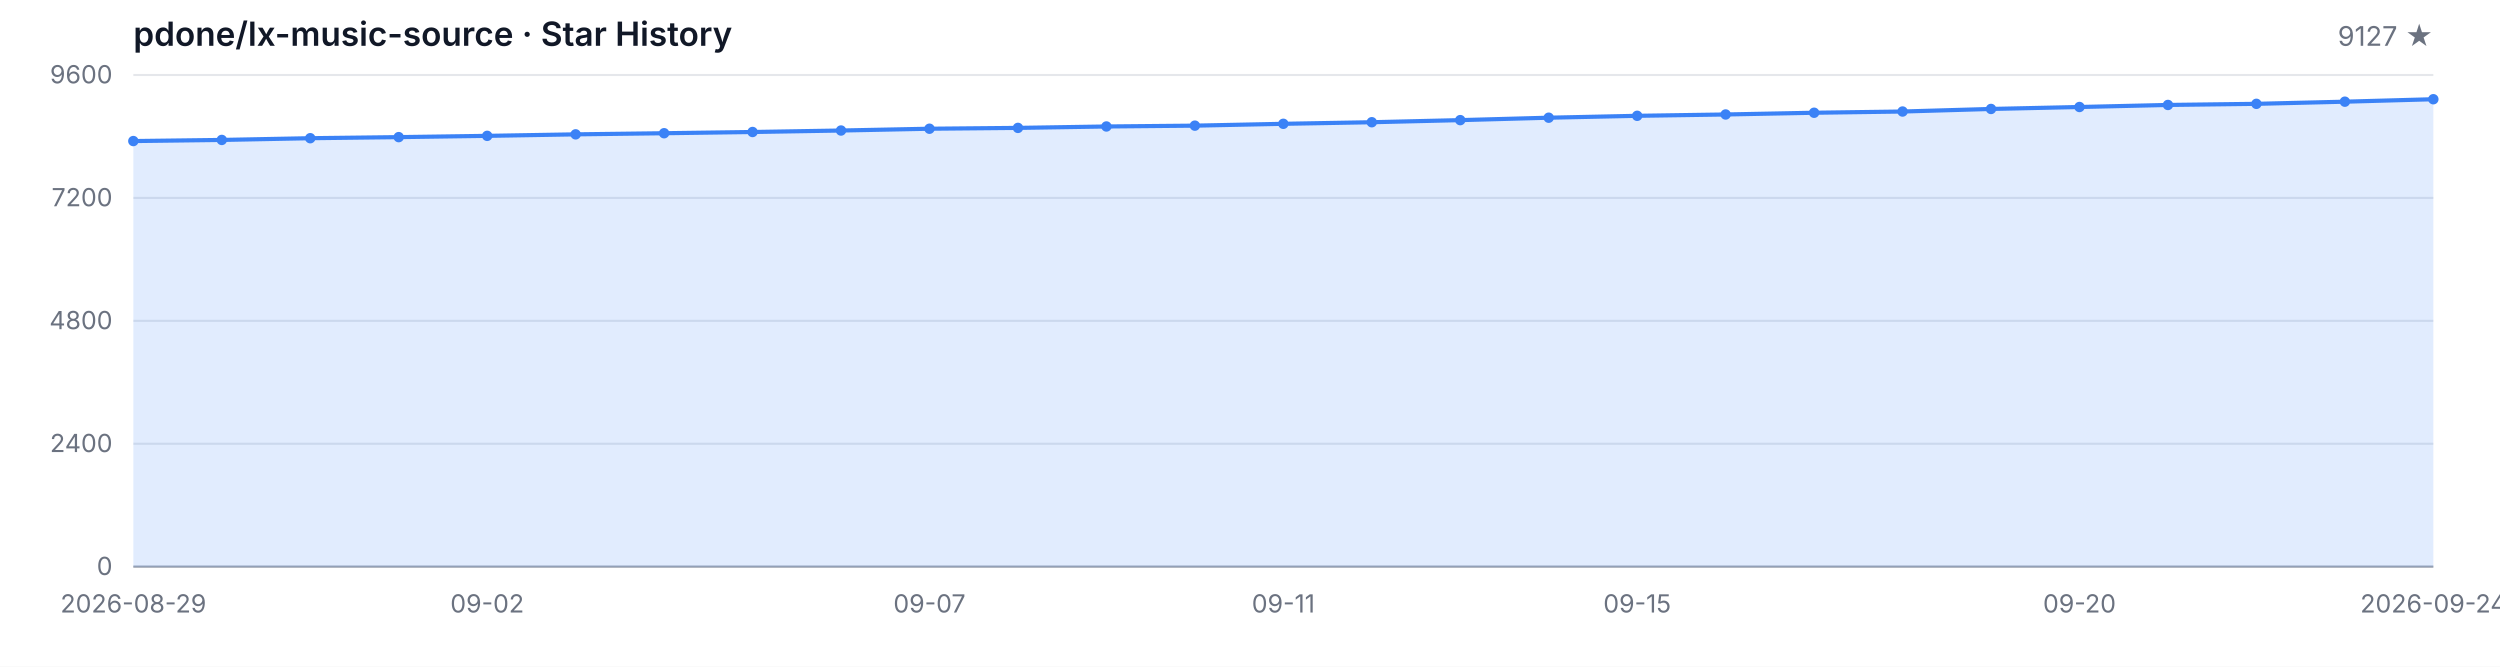
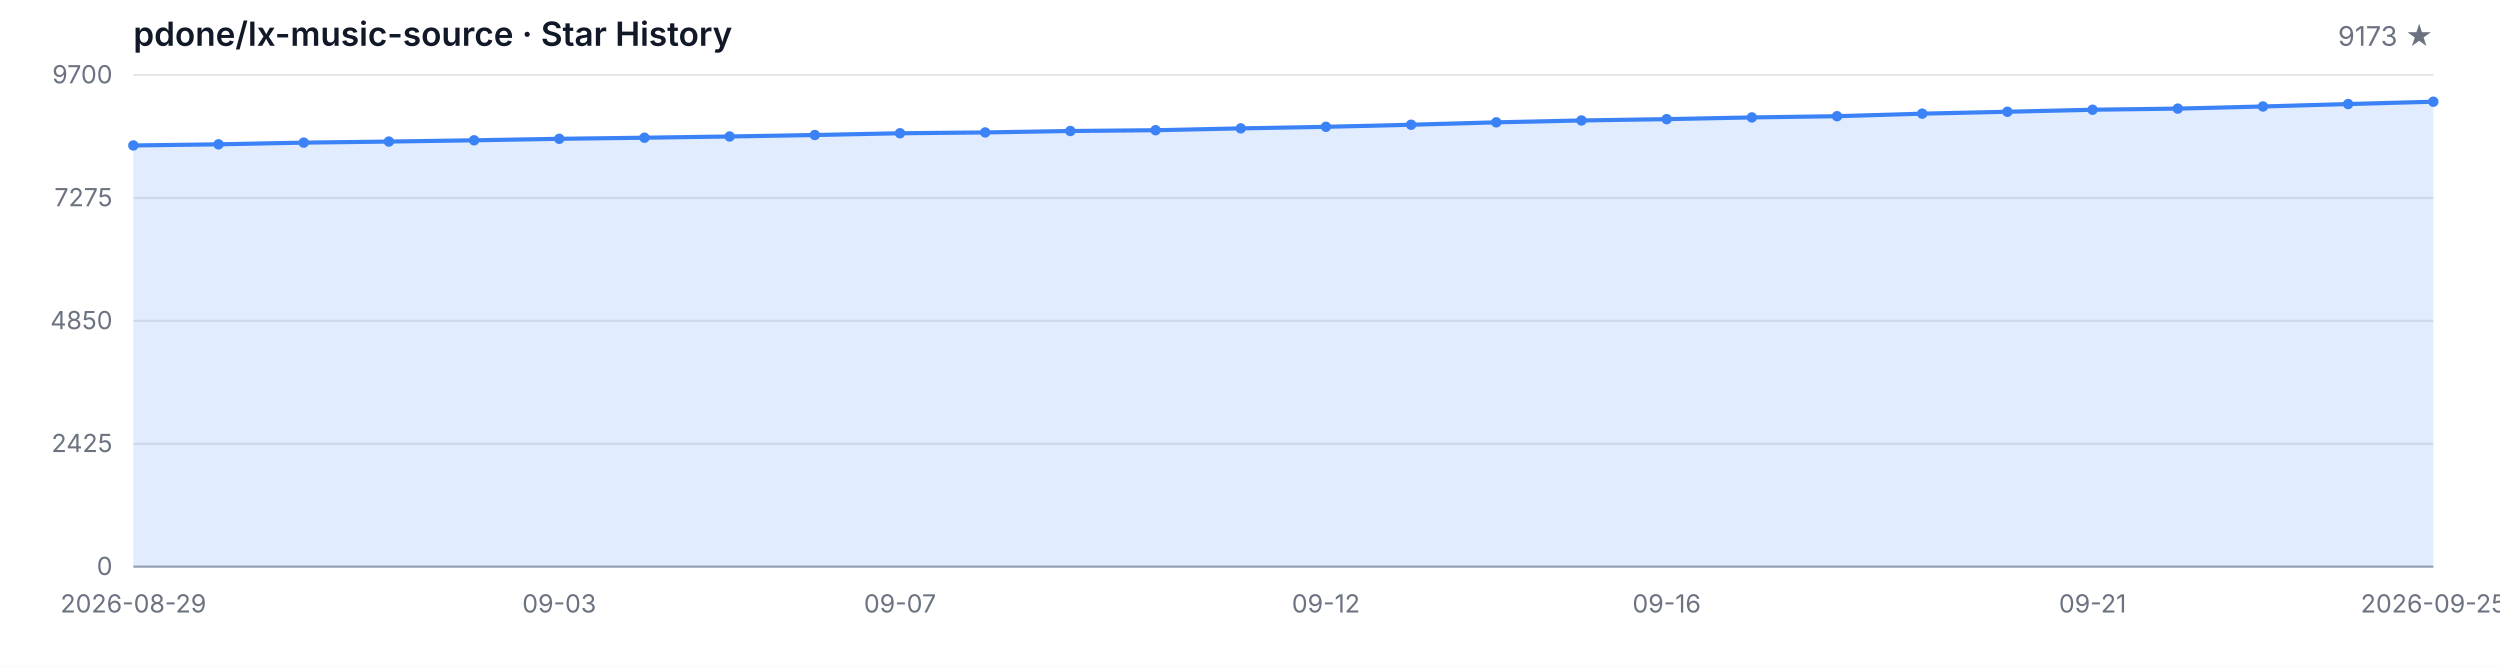
<svg xmlns="http://www.w3.org/2000/svg" width="1200" height="320" viewBox="0 0 1200 320" role="img" aria-label="Star History">
  <style>
  .bg { fill: #ffffff; }
  .grid { stroke: #e5e7eb; stroke-width: 1; }
  .axis { stroke: #9ca3af; stroke-width: 1; }
  .area { fill: rgba(59, 130, 246, 0.15); }
  .line { fill: none; stroke: #3b82f6; stroke-width: 2; stroke-linejoin: round; stroke-linecap: round; }
  .dot { fill: #3b82f6; }
  .tlabel { fill: #6b7280; font-family: -apple-system, BlinkMacSystemFont, 'Segoe UI', sans-serif; font-size: 12px; }
  .title { fill: #111827; font-family: -apple-system, BlinkMacSystemFont, 'Segoe UI', sans-serif; font-size: 16px; font-weight: 600; }
  .subtitle { fill: #6b7280; font-family: -apple-system, BlinkMacSystemFont, 'Segoe UI', sans-serif; font-size: 13px; }
  @media (prefers-color-scheme: dark) {
    .bg { fill: #0d1117; }
    .grid { stroke: #21262d; }
    .axis { stroke: #484f58; }
    .area { fill: rgba(58, 132, 255, 0.18); }
    .line { stroke: #58a6ff; }
    .dot { fill: #58a6ff; }
    .tlabel { fill: #8b949e; }
    .title { fill: #c9d1d9; }
    .subtitle { fill: #8b949e; }
  }
</style>
  <rect class="bg" width="1200" height="320" />
  <text class="title" x="64" y="22">pdone/lx-music-source · Star History</text>
-   <text class="subtitle" x="1168" y="22" text-anchor="end">9127 ★</text>
+   <text class="subtitle" x="1168" y="22" text-anchor="end">9173 ★</text>
  <line class="grid" x1="64" y1="272.00" x2="1168" y2="272.00" />
  <line class="grid" x1="64" y1="213.00" x2="1168" y2="213.00" />
  <line class="grid" x1="64" y1="154.00" x2="1168" y2="154.00" />
  <line class="grid" x1="64" y1="95.00" x2="1168" y2="95.00" />
  <line class="grid" x1="64" y1="36.00" x2="1168" y2="36.00" />
  <text class="tlabel" x="54" y="276.00" text-anchor="end">0</text>
-   <text class="tlabel" x="54" y="217.00" text-anchor="end">2400</text>
-   <text class="tlabel" x="54" y="158.00" text-anchor="end">4800</text>
-   <text class="tlabel" x="54" y="99.00" text-anchor="end">7200</text>
-   <text class="tlabel" x="54" y="40.00" text-anchor="end">9600</text>
+   <text class="tlabel" x="54" y="217.00" text-anchor="end">2425</text>
+   <text class="tlabel" x="54" y="158.00" text-anchor="end">4850</text>
+   <text class="tlabel" x="54" y="99.00" text-anchor="end">7275</text>
+   <text class="tlabel" x="54" y="40.00" text-anchor="end">9700</text>
  <line class="axis" x1="64" y1="272" x2="1168" y2="272" />
-   <path class="area" d="M 64.00 272.00 L 64.00 67.71 L 106.46 67.17 L 148.92 66.34 L 191.38 65.82 L 233.85 65.21 L 276.31 64.49 L 318.77 63.95 L 361.23 63.36 L 403.69 62.65 L 446.15 61.79 L 488.62 61.39 L 531.08 60.71 L 573.54 60.31 L 616.00 59.43 L 658.46 58.67 L 700.92 57.66 L 743.38 56.50 L 785.85 55.59 L 828.31 54.95 L 870.77 54.12 L 913.23 53.53 L 955.69 52.30 L 998.15 51.36 L 1040.62 50.38 L 1083.08 49.84 L 1125.54 48.81 L 1168.00 47.63 L 1168.00 272.00 Z" />
-   <path class="line" d="M 64.00 67.71 L 106.46 67.17 L 148.92 66.34 L 191.38 65.82 L 233.85 65.21 L 276.31 64.49 L 318.77 63.95 L 361.23 63.36 L 403.69 62.65 L 446.15 61.79 L 488.62 61.39 L 531.08 60.71 L 573.54 60.31 L 616.00 59.43 L 658.46 58.67 L 700.92 57.66 L 743.38 56.50 L 785.85 55.59 L 828.31 54.95 L 870.77 54.12 L 913.23 53.53 L 955.69 52.30 L 998.15 51.36 L 1040.62 50.38 L 1083.08 49.84 L 1125.54 48.81 L 1168.00 47.63" />
-   <circle class="dot" cx="64.00" cy="67.71" r="2.5" />
-   <circle class="dot" cx="106.46" cy="67.17" r="2.5" />
-   <circle class="dot" cx="148.92" cy="66.34" r="2.5" />
-   <circle class="dot" cx="191.38" cy="65.82" r="2.5" />
-   <circle class="dot" cx="233.85" cy="65.21" r="2.5" />
-   <circle class="dot" cx="276.31" cy="64.49" r="2.5" />
-   <circle class="dot" cx="318.77" cy="63.95" r="2.5" />
-   <circle class="dot" cx="361.23" cy="63.36" r="2.5" />
-   <circle class="dot" cx="403.69" cy="62.65" r="2.5" />
-   <circle class="dot" cx="446.15" cy="61.79" r="2.5" />
-   <circle class="dot" cx="488.62" cy="61.39" r="2.5" />
-   <circle class="dot" cx="531.08" cy="60.71" r="2.5" />
-   <circle class="dot" cx="573.54" cy="60.31" r="2.5" />
-   <circle class="dot" cx="616.00" cy="59.43" r="2.5" />
-   <circle class="dot" cx="658.46" cy="58.67" r="2.5" />
-   <circle class="dot" cx="700.92" cy="57.66" r="2.5" />
-   <circle class="dot" cx="743.38" cy="56.50" r="2.5" />
-   <circle class="dot" cx="785.85" cy="55.59" r="2.5" />
-   <circle class="dot" cx="828.31" cy="54.95" r="2.5" />
-   <circle class="dot" cx="870.77" cy="54.12" r="2.5" />
-   <circle class="dot" cx="913.23" cy="53.53" r="2.5" />
-   <circle class="dot" cx="955.69" cy="52.30" r="2.5" />
-   <circle class="dot" cx="998.15" cy="51.36" r="2.5" />
-   <circle class="dot" cx="1040.62" cy="50.38" r="2.5" />
-   <circle class="dot" cx="1083.08" cy="49.84" r="2.5" />
-   <circle class="dot" cx="1125.54" cy="48.81" r="2.5" />
-   <circle class="dot" cx="1168.00" cy="47.63" r="2.5" />
+   <path class="area" d="M 64.00 272.00 L 64.00 69.82 L 104.89 69.28 L 145.78 68.46 L 186.67 67.95 L 227.56 67.34 L 268.44 66.63 L 309.33 66.10 L 350.22 65.51 L 391.11 64.81 L 432.00 63.96 L 472.89 63.57 L 513.78 62.88 L 554.67 62.50 L 595.56 61.62 L 636.44 60.87 L 677.33 59.87 L 718.22 58.72 L 759.11 57.82 L 800.00 57.19 L 840.89 56.36 L 881.78 55.78 L 922.67 54.56 L 963.56 53.64 L 1004.44 52.67 L 1045.33 52.13 L 1086.22 51.11 L 1127.11 49.94 L 1168.00 48.82 L 1168.00 272.00 Z" />
+   <path class="line" d="M 64.00 69.82 L 104.89 69.28 L 145.78 68.46 L 186.67 67.95 L 227.56 67.34 L 268.44 66.63 L 309.33 66.10 L 350.22 65.51 L 391.11 64.81 L 432.00 63.96 L 472.89 63.57 L 513.78 62.88 L 554.67 62.50 L 595.56 61.62 L 636.44 60.87 L 677.33 59.87 L 718.22 58.72 L 759.11 57.82 L 800.00 57.19 L 840.89 56.36 L 881.78 55.78 L 922.67 54.56 L 963.56 53.64 L 1004.44 52.67 L 1045.33 52.13 L 1086.22 51.11 L 1127.11 49.94 L 1168.00 48.82" />
+   <circle class="dot" cx="64.00" cy="69.82" r="2.5" />
+   <circle class="dot" cx="104.89" cy="69.28" r="2.5" />
+   <circle class="dot" cx="145.78" cy="68.46" r="2.5" />
+   <circle class="dot" cx="186.67" cy="67.95" r="2.5" />
+   <circle class="dot" cx="227.56" cy="67.34" r="2.5" />
+   <circle class="dot" cx="268.44" cy="66.63" r="2.5" />
+   <circle class="dot" cx="309.33" cy="66.10" r="2.5" />
+   <circle class="dot" cx="350.22" cy="65.51" r="2.5" />
+   <circle class="dot" cx="391.11" cy="64.81" r="2.5" />
+   <circle class="dot" cx="432.00" cy="63.96" r="2.5" />
+   <circle class="dot" cx="472.89" cy="63.57" r="2.5" />
+   <circle class="dot" cx="513.78" cy="62.88" r="2.5" />
+   <circle class="dot" cx="554.67" cy="62.50" r="2.5" />
+   <circle class="dot" cx="595.56" cy="61.62" r="2.5" />
+   <circle class="dot" cx="636.44" cy="60.87" r="2.5" />
+   <circle class="dot" cx="677.33" cy="59.87" r="2.5" />
+   <circle class="dot" cx="718.22" cy="58.72" r="2.5" />
+   <circle class="dot" cx="759.11" cy="57.82" r="2.5" />
+   <circle class="dot" cx="800.00" cy="57.19" r="2.5" />
+   <circle class="dot" cx="840.89" cy="56.36" r="2.5" />
+   <circle class="dot" cx="881.78" cy="55.78" r="2.5" />
+   <circle class="dot" cx="922.67" cy="54.56" r="2.5" />
+   <circle class="dot" cx="963.56" cy="53.64" r="2.5" />
+   <circle class="dot" cx="1004.44" cy="52.67" r="2.5" />
+   <circle class="dot" cx="1045.33" cy="52.13" r="2.5" />
+   <circle class="dot" cx="1086.22" cy="51.11" r="2.5" />
+   <circle class="dot" cx="1127.11" cy="49.94" r="2.5" />
+   <circle class="dot" cx="1168.00" cy="48.82" r="2.5" />
  <text class="tlabel" x="64.00" y="294" text-anchor="middle">2026-08-29</text>
-   <text class="tlabel" x="233.85" y="294" text-anchor="middle">09-02</text>
-   <text class="tlabel" x="446.15" y="294" text-anchor="middle">09-07</text>
-   <text class="tlabel" x="616.00" y="294" text-anchor="middle">09-11</text>
-   <text class="tlabel" x="785.85" y="294" text-anchor="middle">09-15</text>
-   <text class="tlabel" x="998.15" y="294" text-anchor="middle">09-20</text>
-   <text class="tlabel" x="1168.00" y="294" text-anchor="middle">2026-09-24</text>
+   <text class="tlabel" x="268.44" y="294" text-anchor="middle">09-03</text>
+   <text class="tlabel" x="432.00" y="294" text-anchor="middle">09-07</text>
+   <text class="tlabel" x="636.44" y="294" text-anchor="middle">09-12</text>
+   <text class="tlabel" x="800.00" y="294" text-anchor="middle">09-16</text>
+   <text class="tlabel" x="1004.44" y="294" text-anchor="middle">09-21</text>
+   <text class="tlabel" x="1168.00" y="294" text-anchor="middle">2026-09-25</text>
</svg>
